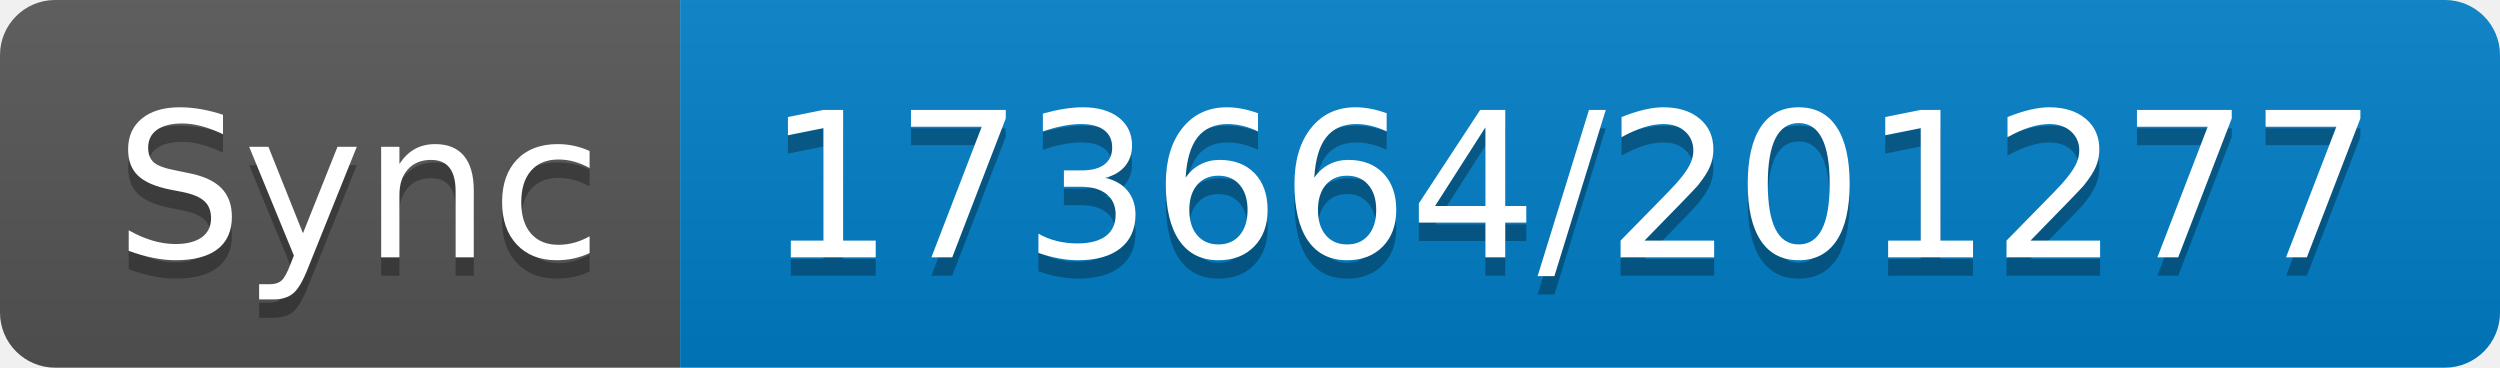
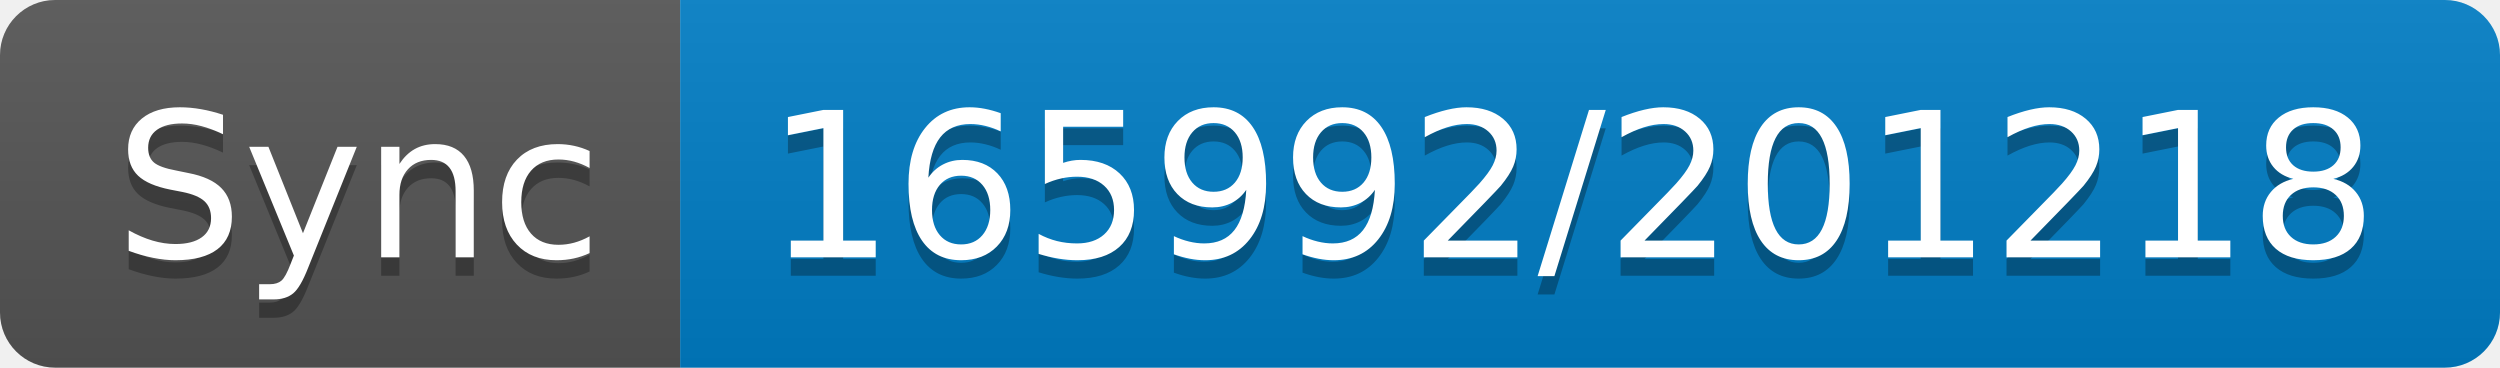
- <svg xmlns="http://www.w3.org/2000/svg" width="136" height="20" role="img" aria-label="Sync: 173664/201277">
+ <svg xmlns="http://www.w3.org/2000/svg" width="136" height="20" role="img" aria-label="Sync: 165992/201218">
  <linearGradient id="s" x2="0" y2="100%">
    <stop offset="0" stop-color="#bbb" stop-opacity=".1" />
    <stop offset="1" stop-opacity=".1" />
  </linearGradient>
  <clipPath id="r">
    <rect width="136" height="20" rx="3" fill="#fff" />
  </clipPath>
  <g clip-path="url(#r)">
    <rect width="37" height="20" fill="#555" />
    <rect x="37" width="99" height="20" fill="#007ec6" />
    <rect width="136" height="20" fill="url(#s)" />
  </g>
  <g fill="#fff" text-anchor="middle" font-family="Verdana,Geneva,DejaVu Sans,sans-serif" text-rendering="geometricPrecision" font-size="110">
    <text aria-hidden="true" x="195" y="150" fill="#010101" fill-opacity=".3" transform="scale(.1)" textLength="270">Sync</text>
    <text x="195" y="140" transform="scale(.1)" fill="#fff" textLength="270">Sync</text>
-     <text aria-hidden="true" x="855" y="150" fill="#010101" fill-opacity=".3" transform="scale(.1)" textLength="890">173664/201277</text>
-     <text x="855" y="140" transform="scale(.1)" fill="#fff" textLength="890">173664/201277</text>
+     <text aria-hidden="true" x="855" y="150" fill="#010101" fill-opacity=".3" transform="scale(.1)" textLength="890">165992/201218</text>
+     <text x="855" y="140" transform="scale(.1)" fill="#fff" textLength="890">165992/201218</text>
  </g>
</svg>
